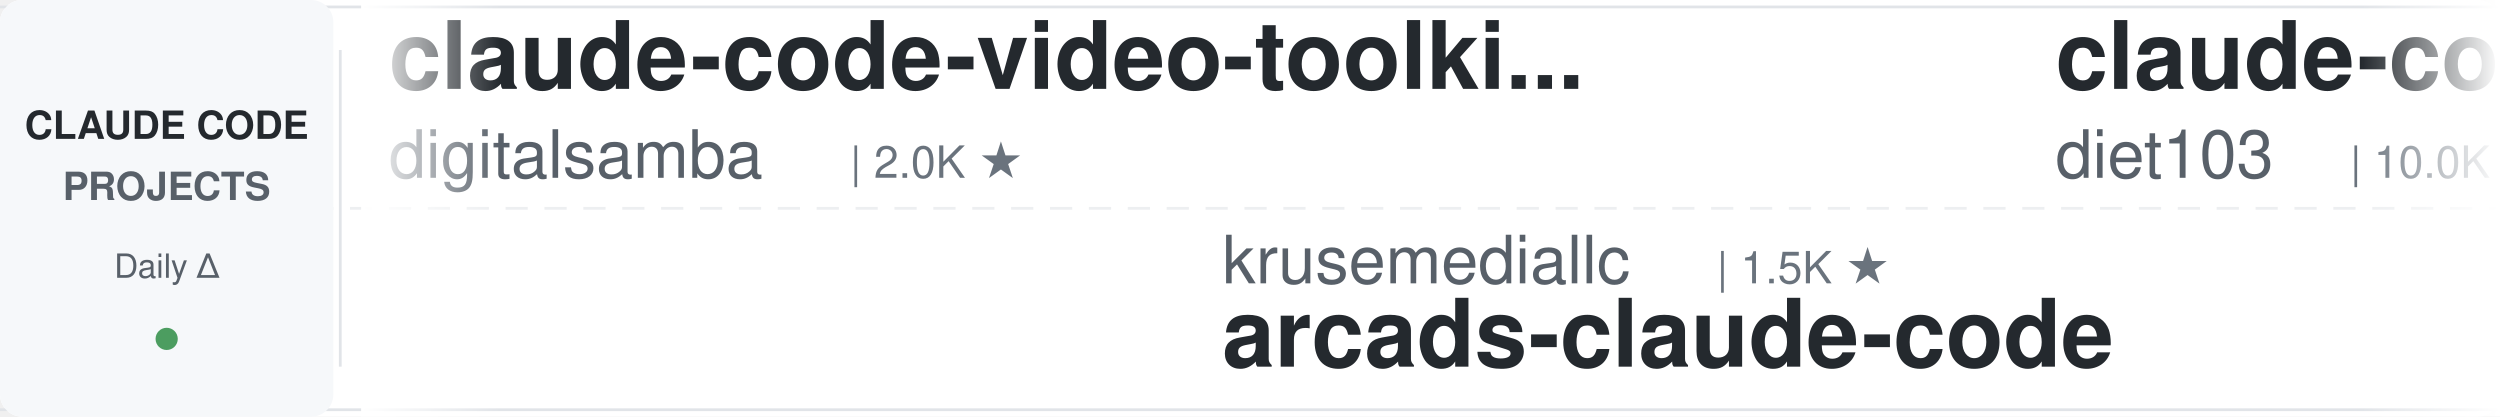
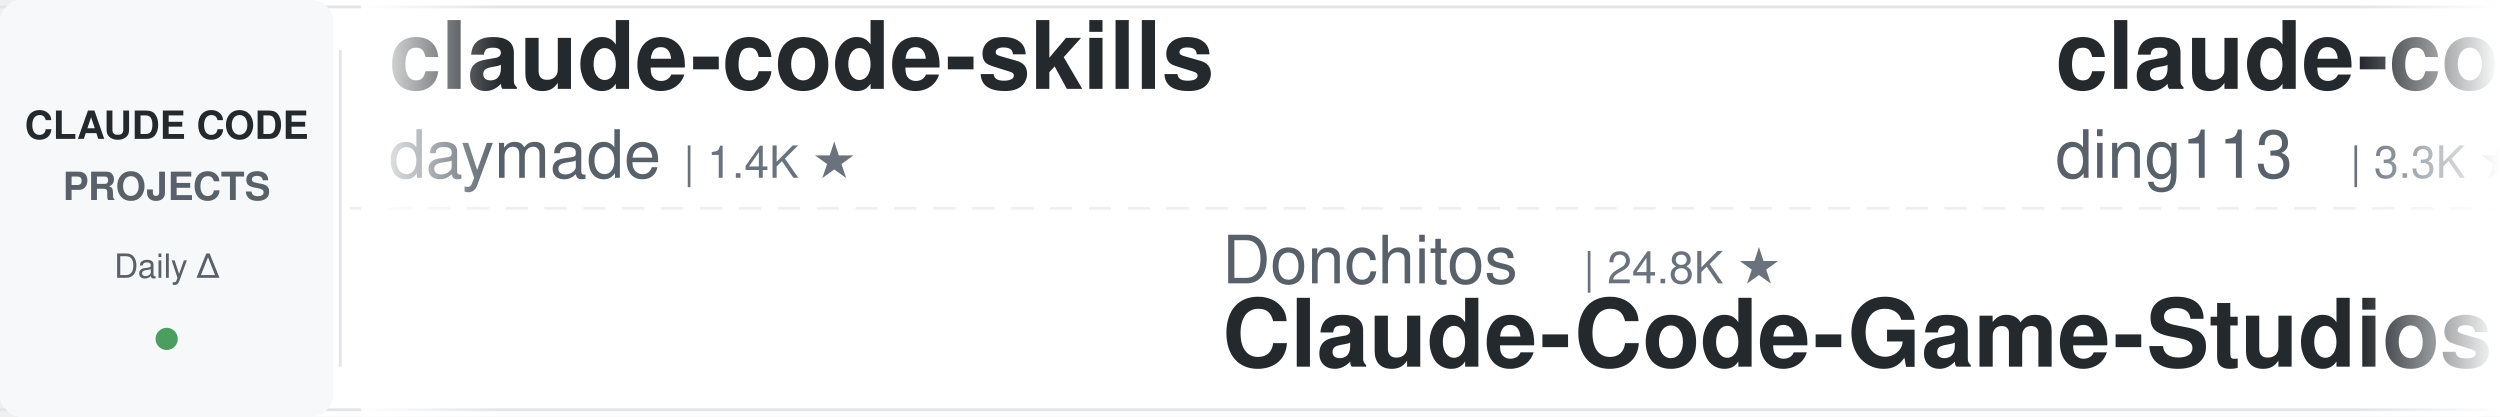
<svg xmlns="http://www.w3.org/2000/svg" width="900" height="150">
  <defs>
    <linearGradient id="leftFade" x1="0%" y1="0%" x2="100%" y2="0%">
      <stop offset="0%" style="stop-color:#ffffff;stop-opacity:1" />
      <stop offset="100%" style="stop-color:#ffffff;stop-opacity:0" />
    </linearGradient>
    <linearGradient id="rightFade" x1="0%" y1="0%" x2="100%" y2="0%">
      <stop offset="0%" style="stop-color:#ffffff;stop-opacity:0" />
      <stop offset="100%" style="stop-color:#ffffff;stop-opacity:1" />
    </linearGradient>
  </defs>
  <rect width="900" height="150" fill="#ffffff" rx="8" />
  <rect x="0" y="2" width="900" height="1" fill="#e1e4e8" />
  <rect x="0" y="147" width="900" height="1" fill="#e1e4e8" />
  <line x1="0" y1="75" x2="900" y2="75" stroke="#e1e4e8" stroke-width="1" stroke-dasharray="8 6" opacity="0.6" />
  <rect x="0" y="0" width="120" height="150" fill="#f6f8fa" rx="8" />
  <text x="60" y="50" font-family="-apple-system, BlinkMacSystemFont, 'Segoe UI', Helvetica, Arial, sans-serif" font-size="14" font-weight="600" fill="#24292e" text-anchor="middle">CLAUDE CODE</text>
  <text x="60" y="72" font-family="-apple-system, BlinkMacSystemFont, 'Segoe UI', Helvetica, Arial, sans-serif" font-size="14" font-weight="600" fill="#586069" text-anchor="middle">PROJECTS</text>
  <text x="60" y="100" font-family="-apple-system, BlinkMacSystemFont, 'Segoe UI', Helvetica, Arial, sans-serif" font-size="12" font-weight="500" fill="#586069" text-anchor="middle">Daily Δ</text>
  <circle cx="60" cy="122" r="4" fill="#22863a" opacity="0.8" />
  <rect x="122" y="18" width="1" height="114" fill="#e1e4e8" />
  <clipPath id="tickerClip">
    <rect x="130" y="0" width="770" height="150" />
  </clipPath>
  <g clip-path="url(#tickerClip)">
    <g id="tickerItems">
      <animateTransform attributeName="transform" attributeType="XML" type="translate" from="0 0" to="-3000 0" dur="54s" repeatCount="indefinite" />
      <g transform="translate(0, 0)">
+         <text x="140" y="32" font-family="-apple-system, BlinkMacSystemFont, 'Segoe UI', Helvetica, Arial, sans-serif" font-size="34" font-weight="600" fill="#24292e">claude-code-skills</text>
+         <text x="140" y="64" font-family="-apple-system, BlinkMacSystemFont, 'Segoe UI', Helvetica, Arial, sans-serif" font-size="24" font-weight="400" fill="#586069">daymade</text>
+         <text x="246" y="64" font-family="-apple-system, BlinkMacSystemFont, 'Segoe UI', Helvetica, Arial, sans-serif" font-size="16" font-weight="500" fill="#6a737d">| 1.4K ★</text>
+       </g>
+       <g transform="translate(300, 0)">
+         <text x="140" y="102" font-family="-apple-system, BlinkMacSystemFont, 'Segoe UI', Helvetica, Arial, sans-serif" font-size="24" font-weight="400" fill="#586069">Donchitos</text>
+         <text x="270" y="102" font-family="-apple-system, BlinkMacSystemFont, 'Segoe UI', Helvetica, Arial, sans-serif" font-size="16" font-weight="500" fill="#6a737d">| 24.8K ★</text>
+         <text x="140" y="132" font-family="-apple-system, BlinkMacSystemFont, 'Segoe UI', Helvetica, Arial, sans-serif" font-size="34" font-weight="600" fill="#24292e">Claude-Code-Game-Studios</text>
+       </g>
+       <g transform="translate(600, 0)">
+         <text x="140" y="32" font-family="-apple-system, BlinkMacSystemFont, 'Segoe UI', Helvetica, Arial, sans-serif" font-size="34" font-weight="600" fill="#24292e">claude-code-hub</text>
+         <text x="140" y="64" font-family="-apple-system, BlinkMacSystemFont, 'Segoe UI', Helvetica, Arial, sans-serif" font-size="24" font-weight="400" fill="#586069">ding113</text>
+         <text x="246" y="64" font-family="-apple-system, BlinkMacSystemFont, 'Segoe UI', Helvetica, Arial, sans-serif" font-size="16" font-weight="500" fill="#6a737d">| 3.3K ★</text>
+       </g>
+       <g transform="translate(900, 0)">
+         <text x="140" y="102" font-family="-apple-system, BlinkMacSystemFont, 'Segoe UI', Helvetica, Arial, sans-serif" font-size="24" font-weight="400" fill="#586069">anthropics</text>
+         <text x="282" y="102" font-family="-apple-system, BlinkMacSystemFont, 'Segoe UI', Helvetica, Arial, sans-serif" font-size="16" font-weight="500" fill="#6a737d">| 970 ★</text>
+         <text x="140" y="132" font-family="-apple-system, BlinkMacSystemFont, 'Segoe UI', Helvetica, Arial, sans-serif" font-size="34" font-weight="600" fill="#24292e">claude-code-base-action</text>
+       </g>
+       <g transform="translate(1200, 0)">
        <text x="140" y="32" font-family="-apple-system, BlinkMacSystemFont, 'Segoe UI', Helvetica, Arial, sans-serif" font-size="34" font-weight="600" fill="#24292e">claude-code-video-toolki...</text>
        <text x="140" y="64" font-family="-apple-system, BlinkMacSystemFont, 'Segoe UI', Helvetica, Arial, sans-serif" font-size="24" font-weight="400" fill="#586069">digitalsamba</text>
        <text x="306" y="64" font-family="-apple-system, BlinkMacSystemFont, 'Segoe UI', Helvetica, Arial, sans-serif" font-size="16" font-weight="500" fill="#6a737d">| 2.0K ★</text>
      </g>
-       <g transform="translate(300, 0)">
-         <text x="140" y="102" font-family="-apple-system, BlinkMacSystemFont, 'Segoe UI', Helvetica, Arial, sans-serif" font-size="24" font-weight="400" fill="#586069">krusemediallc</text>
-         <text x="318" y="102" font-family="-apple-system, BlinkMacSystemFont, 'Segoe UI', Helvetica, Arial, sans-serif" font-size="16" font-weight="500" fill="#6a737d">| 1.5K ★</text>
-         <text x="140" y="132" font-family="-apple-system, BlinkMacSystemFont, 'Segoe UI', Helvetica, Arial, sans-serif" font-size="34" font-weight="600" fill="#24292e">arcads-claude-code</text>
-       </g>
-       <g transform="translate(600, 0)">
-         <text x="140" y="32" font-family="-apple-system, BlinkMacSystemFont, 'Segoe UI', Helvetica, Arial, sans-serif" font-size="34" font-weight="600" fill="#24292e">claude-code-infrastructu...</text>
-         <text x="140" y="64" font-family="-apple-system, BlinkMacSystemFont, 'Segoe UI', Helvetica, Arial, sans-serif" font-size="24" font-weight="400" fill="#586069">diet103</text>
-         <text x="246" y="64" font-family="-apple-system, BlinkMacSystemFont, 'Segoe UI', Helvetica, Arial, sans-serif" font-size="16" font-weight="500" fill="#6a737d">| 10.0K ★</text>
-       </g>
-       <g transform="translate(900, 0)">
-         <text x="140" y="102" font-family="-apple-system, BlinkMacSystemFont, 'Segoe UI', Helvetica, Arial, sans-serif" font-size="24" font-weight="400" fill="#586069">huangjia2019</text>
-         <text x="306" y="102" font-family="-apple-system, BlinkMacSystemFont, 'Segoe UI', Helvetica, Arial, sans-serif" font-size="16" font-weight="500" fill="#6a737d">| 1.1K ★</text>
-         <text x="140" y="132" font-family="-apple-system, BlinkMacSystemFont, 'Segoe UI', Helvetica, Arial, sans-serif" font-size="34" font-weight="600" fill="#24292e">claude-code-engineering</text>
-       </g>
-       <g transform="translate(1200, 0)">
-         <text x="140" y="32" font-family="-apple-system, BlinkMacSystemFont, 'Segoe UI', Helvetica, Arial, sans-serif" font-size="34" font-weight="600" fill="#24292e">my-claude-code-setup</text>
-         <text x="140" y="64" font-family="-apple-system, BlinkMacSystemFont, 'Segoe UI', Helvetica, Arial, sans-serif" font-size="24" font-weight="400" fill="#586069">centminmod</text>
-         <text x="282" y="64" font-family="-apple-system, BlinkMacSystemFont, 'Segoe UI', Helvetica, Arial, sans-serif" font-size="16" font-weight="500" fill="#6a737d">| 2.6K ★</text>
-       </g>
      <g transform="translate(1500, 0)">
-         <text x="140" y="102" font-family="-apple-system, BlinkMacSystemFont, 'Segoe UI', Helvetica, Arial, sans-serif" font-size="24" font-weight="400" fill="#586069">edmund-io</text>
-         <text x="270" y="102" font-family="-apple-system, BlinkMacSystemFont, 'Segoe UI', Helvetica, Arial, sans-serif" font-size="16" font-weight="500" fill="#6a737d">| 1.5K ★</text>
-         <text x="140" y="132" font-family="-apple-system, BlinkMacSystemFont, 'Segoe UI', Helvetica, Arial, sans-serif" font-size="34" font-weight="600" fill="#24292e">edmunds-claude-code</text>
+         <text x="140" y="102" font-family="-apple-system, BlinkMacSystemFont, 'Segoe UI', Helvetica, Arial, sans-serif" font-size="24" font-weight="400" fill="#586069">alejandrobalderas</text>
+         <text x="366" y="102" font-family="-apple-system, BlinkMacSystemFont, 'Segoe UI', Helvetica, Arial, sans-serif" font-size="16" font-weight="500" fill="#6a737d">| 2.8K ★</text>
+         <text x="140" y="132" font-family="-apple-system, BlinkMacSystemFont, 'Segoe UI', Helvetica, Arial, sans-serif" font-size="34" font-weight="600" fill="#24292e">claude-code-from-source</text>
      </g>
      <g transform="translate(1800, 0)">
-         <text x="140" y="32" font-family="-apple-system, BlinkMacSystemFont, 'Segoe UI', Helvetica, Arial, sans-serif" font-size="34" font-weight="600" fill="#24292e">claude-code-hooks-master...</text>
-         <text x="140" y="64" font-family="-apple-system, BlinkMacSystemFont, 'Segoe UI', Helvetica, Arial, sans-serif" font-size="24" font-weight="400" fill="#586069">disler</text>
-         <text x="234" y="64" font-family="-apple-system, BlinkMacSystemFont, 'Segoe UI', Helvetica, Arial, sans-serif" font-size="16" font-weight="500" fill="#6a737d">| 3.9K ★</text>
+         <text x="140" y="32" font-family="-apple-system, BlinkMacSystemFont, 'Segoe UI', Helvetica, Arial, sans-serif" font-size="34" font-weight="600" fill="#24292e">ClaudeCodeAgents</text>
+         <text x="140" y="64" font-family="-apple-system, BlinkMacSystemFont, 'Segoe UI', Helvetica, Arial, sans-serif" font-size="24" font-weight="400" fill="#586069">darcyegb</text>
+         <text x="258" y="64" font-family="-apple-system, BlinkMacSystemFont, 'Segoe UI', Helvetica, Arial, sans-serif" font-size="16" font-weight="500" fill="#6a737d">| 759 ★</text>
      </g>
      <g transform="translate(2100, 0)">
-         <text x="140" y="102" font-family="-apple-system, BlinkMacSystemFont, 'Segoe UI', Helvetica, Arial, sans-serif" font-size="24" font-weight="400" fill="#586069">huangserva</text>
-         <text x="282" y="102" font-family="-apple-system, BlinkMacSystemFont, 'Segoe UI', Helvetica, Arial, sans-serif" font-size="16" font-weight="500" fill="#6a737d">| 627 ★</text>
-         <text x="140" y="132" font-family="-apple-system, BlinkMacSystemFont, 'Segoe UI', Helvetica, Arial, sans-serif" font-size="34" font-weight="600" fill="#24292e">claude-code-cli</text>
+         <text x="140" y="102" font-family="-apple-system, BlinkMacSystemFont, 'Segoe UI', Helvetica, Arial, sans-serif" font-size="24" font-weight="400" fill="#586069">shanraisshan</text>
+         <text x="306" y="102" font-family="-apple-system, BlinkMacSystemFont, 'Segoe UI', Helvetica, Arial, sans-serif" font-size="16" font-weight="500" fill="#6a737d">| 65.6K ★</text>
+         <text x="140" y="132" font-family="-apple-system, BlinkMacSystemFont, 'Segoe UI', Helvetica, Arial, sans-serif" font-size="34" font-weight="600" fill="#24292e">claude-code-best-practic...</text>
      </g>
      <g transform="translate(2400, 0)">
-         <text x="140" y="32" font-family="-apple-system, BlinkMacSystemFont, 'Segoe UI', Helvetica, Arial, sans-serif" font-size="34" font-weight="600" fill="#24292e">claude-code-transcripts</text>
-         <text x="140" y="64" font-family="-apple-system, BlinkMacSystemFont, 'Segoe UI', Helvetica, Arial, sans-serif" font-size="24" font-weight="400" fill="#586069">simonw</text>
-         <text x="234" y="64" font-family="-apple-system, BlinkMacSystemFont, 'Segoe UI', Helvetica, Arial, sans-serif" font-size="16" font-weight="500" fill="#6a737d">| 1.7K ★</text>
+         <text x="140" y="32" font-family="-apple-system, BlinkMacSystemFont, 'Segoe UI', Helvetica, Arial, sans-serif" font-size="34" font-weight="600" fill="#24292e">claude-code-proxy</text>
+         <text x="140" y="64" font-family="-apple-system, BlinkMacSystemFont, 'Segoe UI', Helvetica, Arial, sans-serif" font-size="24" font-weight="400" fill="#586069">1rgs</text>
+         <text x="210" y="64" font-family="-apple-system, BlinkMacSystemFont, 'Segoe UI', Helvetica, Arial, sans-serif" font-size="16" font-weight="500" fill="#6a737d">| 3.7K ★</text>
      </g>
      <g transform="translate(2700, 0)">
-         <text x="140" y="102" font-family="-apple-system, BlinkMacSystemFont, 'Segoe UI', Helvetica, Arial, sans-serif" font-size="24" font-weight="400" fill="#586069">rohitg00</text>
-         <text x="258" y="102" font-family="-apple-system, BlinkMacSystemFont, 'Segoe UI', Helvetica, Arial, sans-serif" font-size="16" font-weight="500" fill="#6a737d">| 2.6K ★</text>
-         <text x="140" y="132" font-family="-apple-system, BlinkMacSystemFont, 'Segoe UI', Helvetica, Arial, sans-serif" font-size="34" font-weight="600" fill="#24292e">awesome-claude-code-tool...</text>
+         <text x="140" y="102" font-family="-apple-system, BlinkMacSystemFont, 'Segoe UI', Helvetica, Arial, sans-serif" font-size="24" font-weight="400" fill="#586069">luyao618</text>
+         <text x="258" y="102" font-family="-apple-system, BlinkMacSystemFont, 'Segoe UI', Helvetica, Arial, sans-serif" font-size="16" font-weight="500" fill="#6a737d">| 1.7K ★</text>
+         <text x="140" y="132" font-family="-apple-system, BlinkMacSystemFont, 'Segoe UI', Helvetica, Arial, sans-serif" font-size="34" font-weight="600" fill="#24292e">Claude-Code-Source-Study</text>
      </g>
      <g transform="translate(3000, 0)">
-         <text x="140" y="32" font-family="-apple-system, BlinkMacSystemFont, 'Segoe UI', Helvetica, Arial, sans-serif" font-size="34" font-weight="600" fill="#24292e">claude-code-video-toolki...</text>
-         <text x="140" y="64" font-family="-apple-system, BlinkMacSystemFont, 'Segoe UI', Helvetica, Arial, sans-serif" font-size="24" font-weight="400" fill="#586069">digitalsamba</text>
-         <text x="306" y="64" font-family="-apple-system, BlinkMacSystemFont, 'Segoe UI', Helvetica, Arial, sans-serif" font-size="16" font-weight="500" fill="#6a737d">| 2.0K ★</text>
+         <text x="140" y="32" font-family="-apple-system, BlinkMacSystemFont, 'Segoe UI', Helvetica, Arial, sans-serif" font-size="34" font-weight="600" fill="#24292e">claude-code-skills</text>
+         <text x="140" y="64" font-family="-apple-system, BlinkMacSystemFont, 'Segoe UI', Helvetica, Arial, sans-serif" font-size="24" font-weight="400" fill="#586069">daymade</text>
+         <text x="246" y="64" font-family="-apple-system, BlinkMacSystemFont, 'Segoe UI', Helvetica, Arial, sans-serif" font-size="16" font-weight="500" fill="#6a737d">| 1.4K ★</text>
      </g>
      <g transform="translate(3300, 0)">
-         <text x="140" y="102" font-family="-apple-system, BlinkMacSystemFont, 'Segoe UI', Helvetica, Arial, sans-serif" font-size="24" font-weight="400" fill="#586069">krusemediallc</text>
-         <text x="318" y="102" font-family="-apple-system, BlinkMacSystemFont, 'Segoe UI', Helvetica, Arial, sans-serif" font-size="16" font-weight="500" fill="#6a737d">| 1.5K ★</text>
-         <text x="140" y="132" font-family="-apple-system, BlinkMacSystemFont, 'Segoe UI', Helvetica, Arial, sans-serif" font-size="34" font-weight="600" fill="#24292e">arcads-claude-code</text>
+         <text x="140" y="102" font-family="-apple-system, BlinkMacSystemFont, 'Segoe UI', Helvetica, Arial, sans-serif" font-size="24" font-weight="400" fill="#586069">Donchitos</text>
+         <text x="270" y="102" font-family="-apple-system, BlinkMacSystemFont, 'Segoe UI', Helvetica, Arial, sans-serif" font-size="16" font-weight="500" fill="#6a737d">| 24.8K ★</text>
+         <text x="140" y="132" font-family="-apple-system, BlinkMacSystemFont, 'Segoe UI', Helvetica, Arial, sans-serif" font-size="34" font-weight="600" fill="#24292e">Claude-Code-Game-Studios</text>
      </g>
      <g transform="translate(3600, 0)">
-         <text x="140" y="32" font-family="-apple-system, BlinkMacSystemFont, 'Segoe UI', Helvetica, Arial, sans-serif" font-size="34" font-weight="600" fill="#24292e">claude-code-infrastructu...</text>
-         <text x="140" y="64" font-family="-apple-system, BlinkMacSystemFont, 'Segoe UI', Helvetica, Arial, sans-serif" font-size="24" font-weight="400" fill="#586069">diet103</text>
-         <text x="246" y="64" font-family="-apple-system, BlinkMacSystemFont, 'Segoe UI', Helvetica, Arial, sans-serif" font-size="16" font-weight="500" fill="#6a737d">| 10.0K ★</text>
+         <text x="140" y="32" font-family="-apple-system, BlinkMacSystemFont, 'Segoe UI', Helvetica, Arial, sans-serif" font-size="34" font-weight="600" fill="#24292e">claude-code-hub</text>
+         <text x="140" y="64" font-family="-apple-system, BlinkMacSystemFont, 'Segoe UI', Helvetica, Arial, sans-serif" font-size="24" font-weight="400" fill="#586069">ding113</text>
+         <text x="246" y="64" font-family="-apple-system, BlinkMacSystemFont, 'Segoe UI', Helvetica, Arial, sans-serif" font-size="16" font-weight="500" fill="#6a737d">| 3.3K ★</text>
      </g>
      <g transform="translate(3900, 0)">
-         <text x="140" y="102" font-family="-apple-system, BlinkMacSystemFont, 'Segoe UI', Helvetica, Arial, sans-serif" font-size="24" font-weight="400" fill="#586069">huangjia2019</text>
-         <text x="306" y="102" font-family="-apple-system, BlinkMacSystemFont, 'Segoe UI', Helvetica, Arial, sans-serif" font-size="16" font-weight="500" fill="#6a737d">| 1.1K ★</text>
-         <text x="140" y="132" font-family="-apple-system, BlinkMacSystemFont, 'Segoe UI', Helvetica, Arial, sans-serif" font-size="34" font-weight="600" fill="#24292e">claude-code-engineering</text>
+         <text x="140" y="102" font-family="-apple-system, BlinkMacSystemFont, 'Segoe UI', Helvetica, Arial, sans-serif" font-size="24" font-weight="400" fill="#586069">anthropics</text>
+         <text x="282" y="102" font-family="-apple-system, BlinkMacSystemFont, 'Segoe UI', Helvetica, Arial, sans-serif" font-size="16" font-weight="500" fill="#6a737d">| 970 ★</text>
+         <text x="140" y="132" font-family="-apple-system, BlinkMacSystemFont, 'Segoe UI', Helvetica, Arial, sans-serif" font-size="34" font-weight="600" fill="#24292e">claude-code-base-action</text>
      </g>
    </g>
  </g>
  <rect x="130" y="0" width="50" height="150" fill="url(#leftFade)" />
  <rect x="850" y="0" width="50" height="150" fill="url(#rightFade)" />
</svg>
